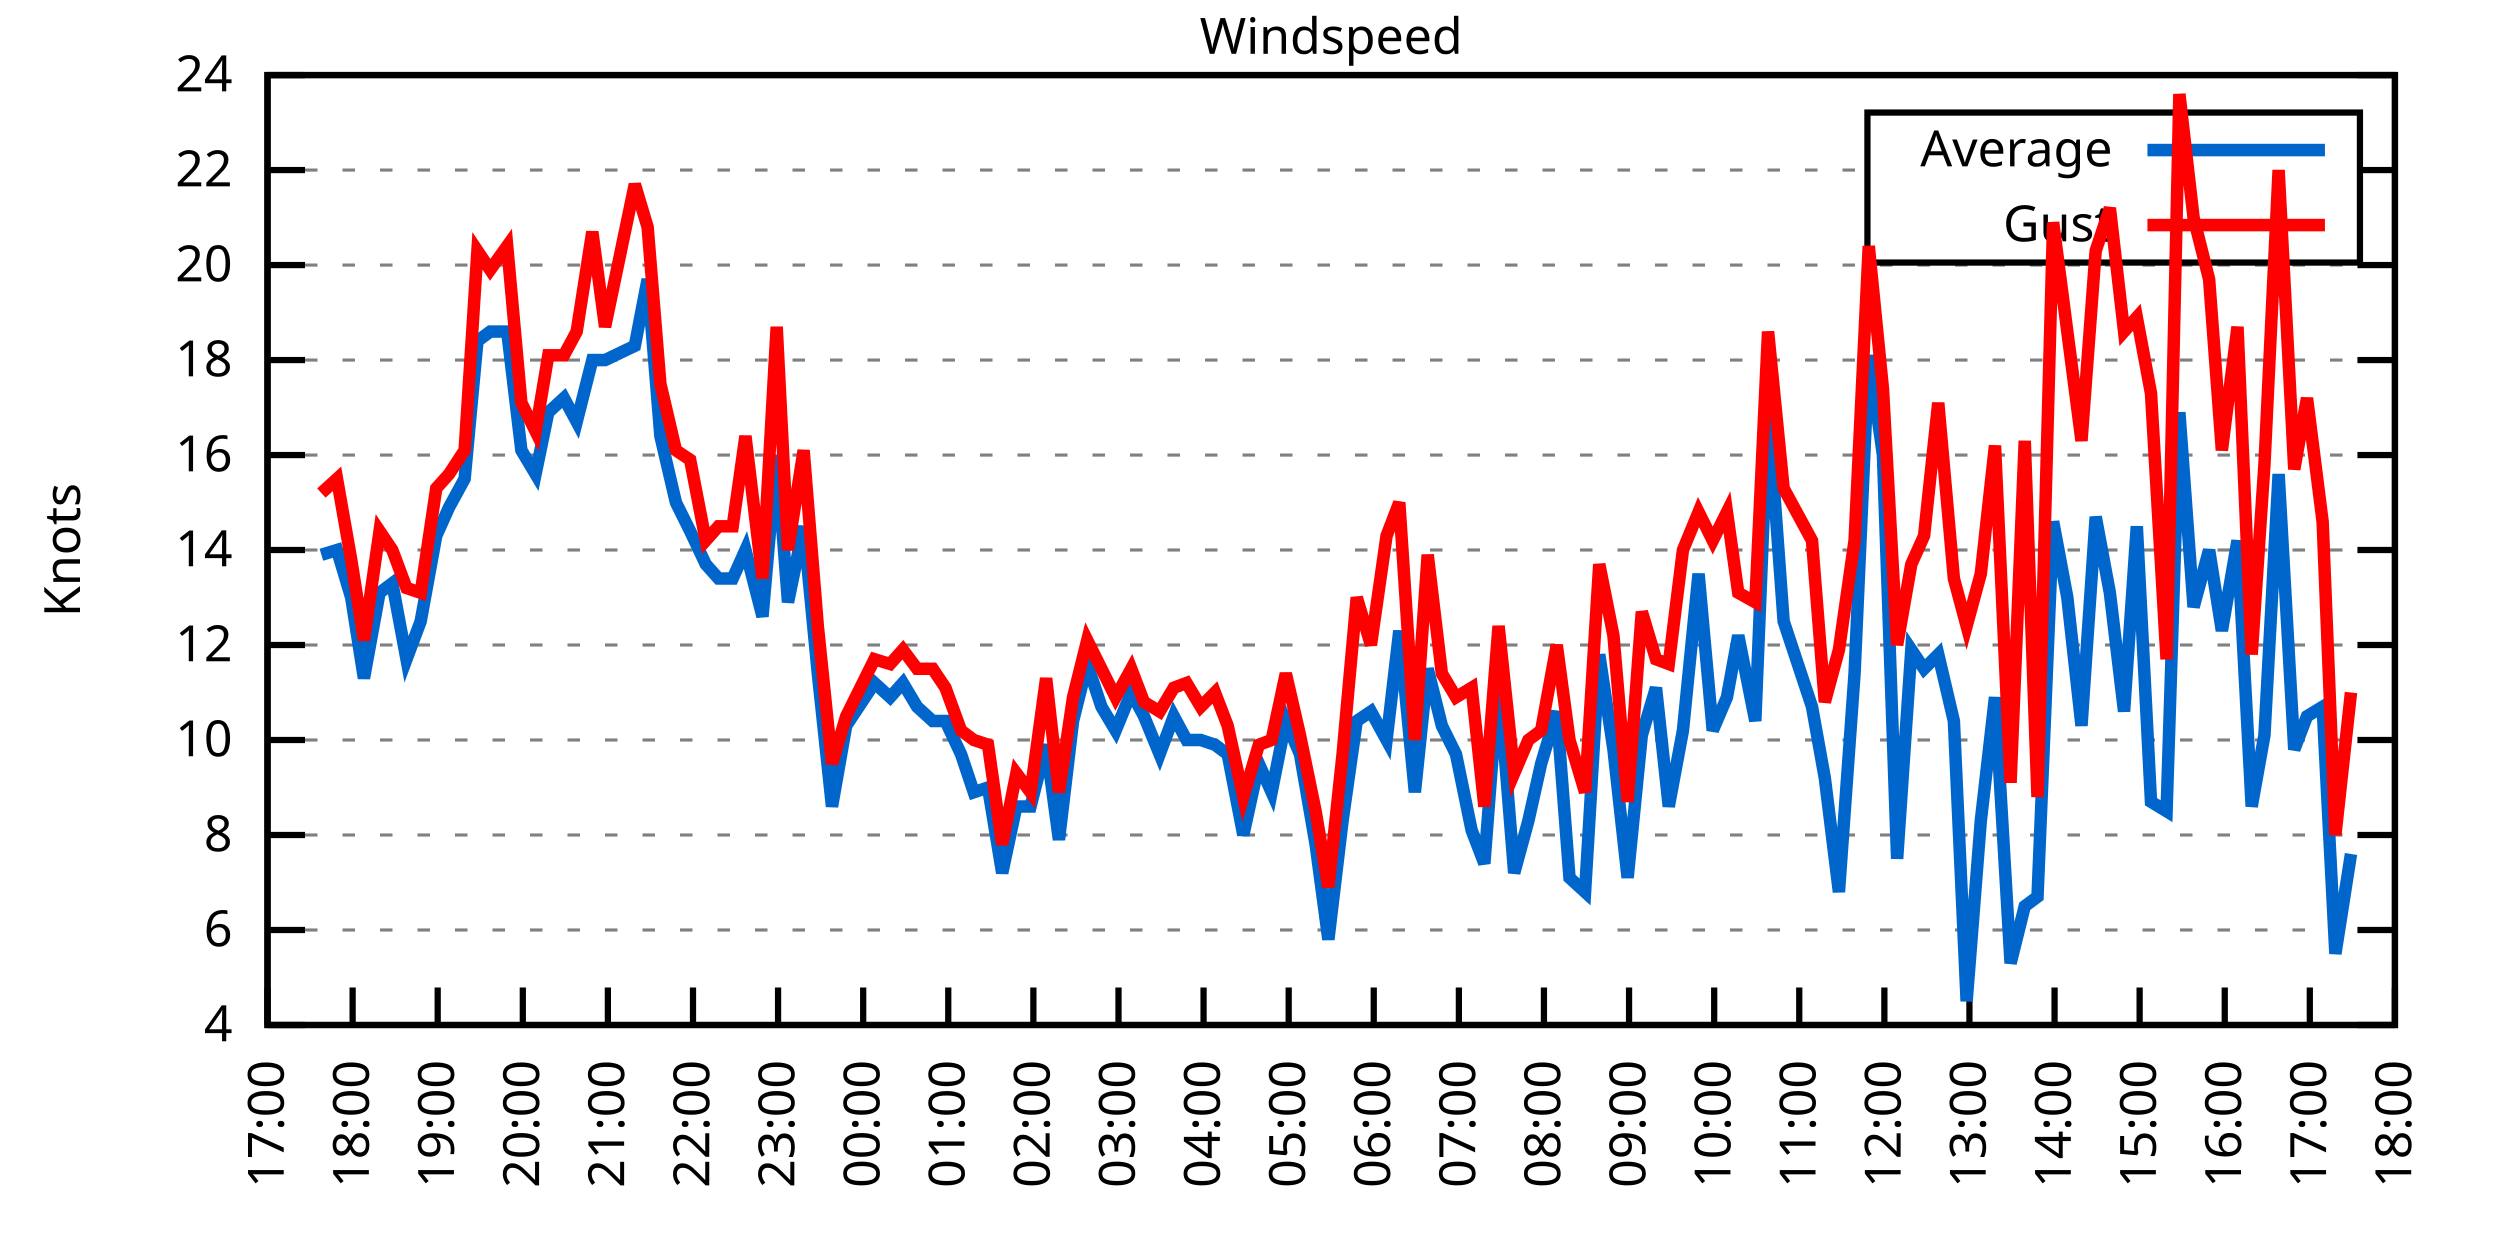
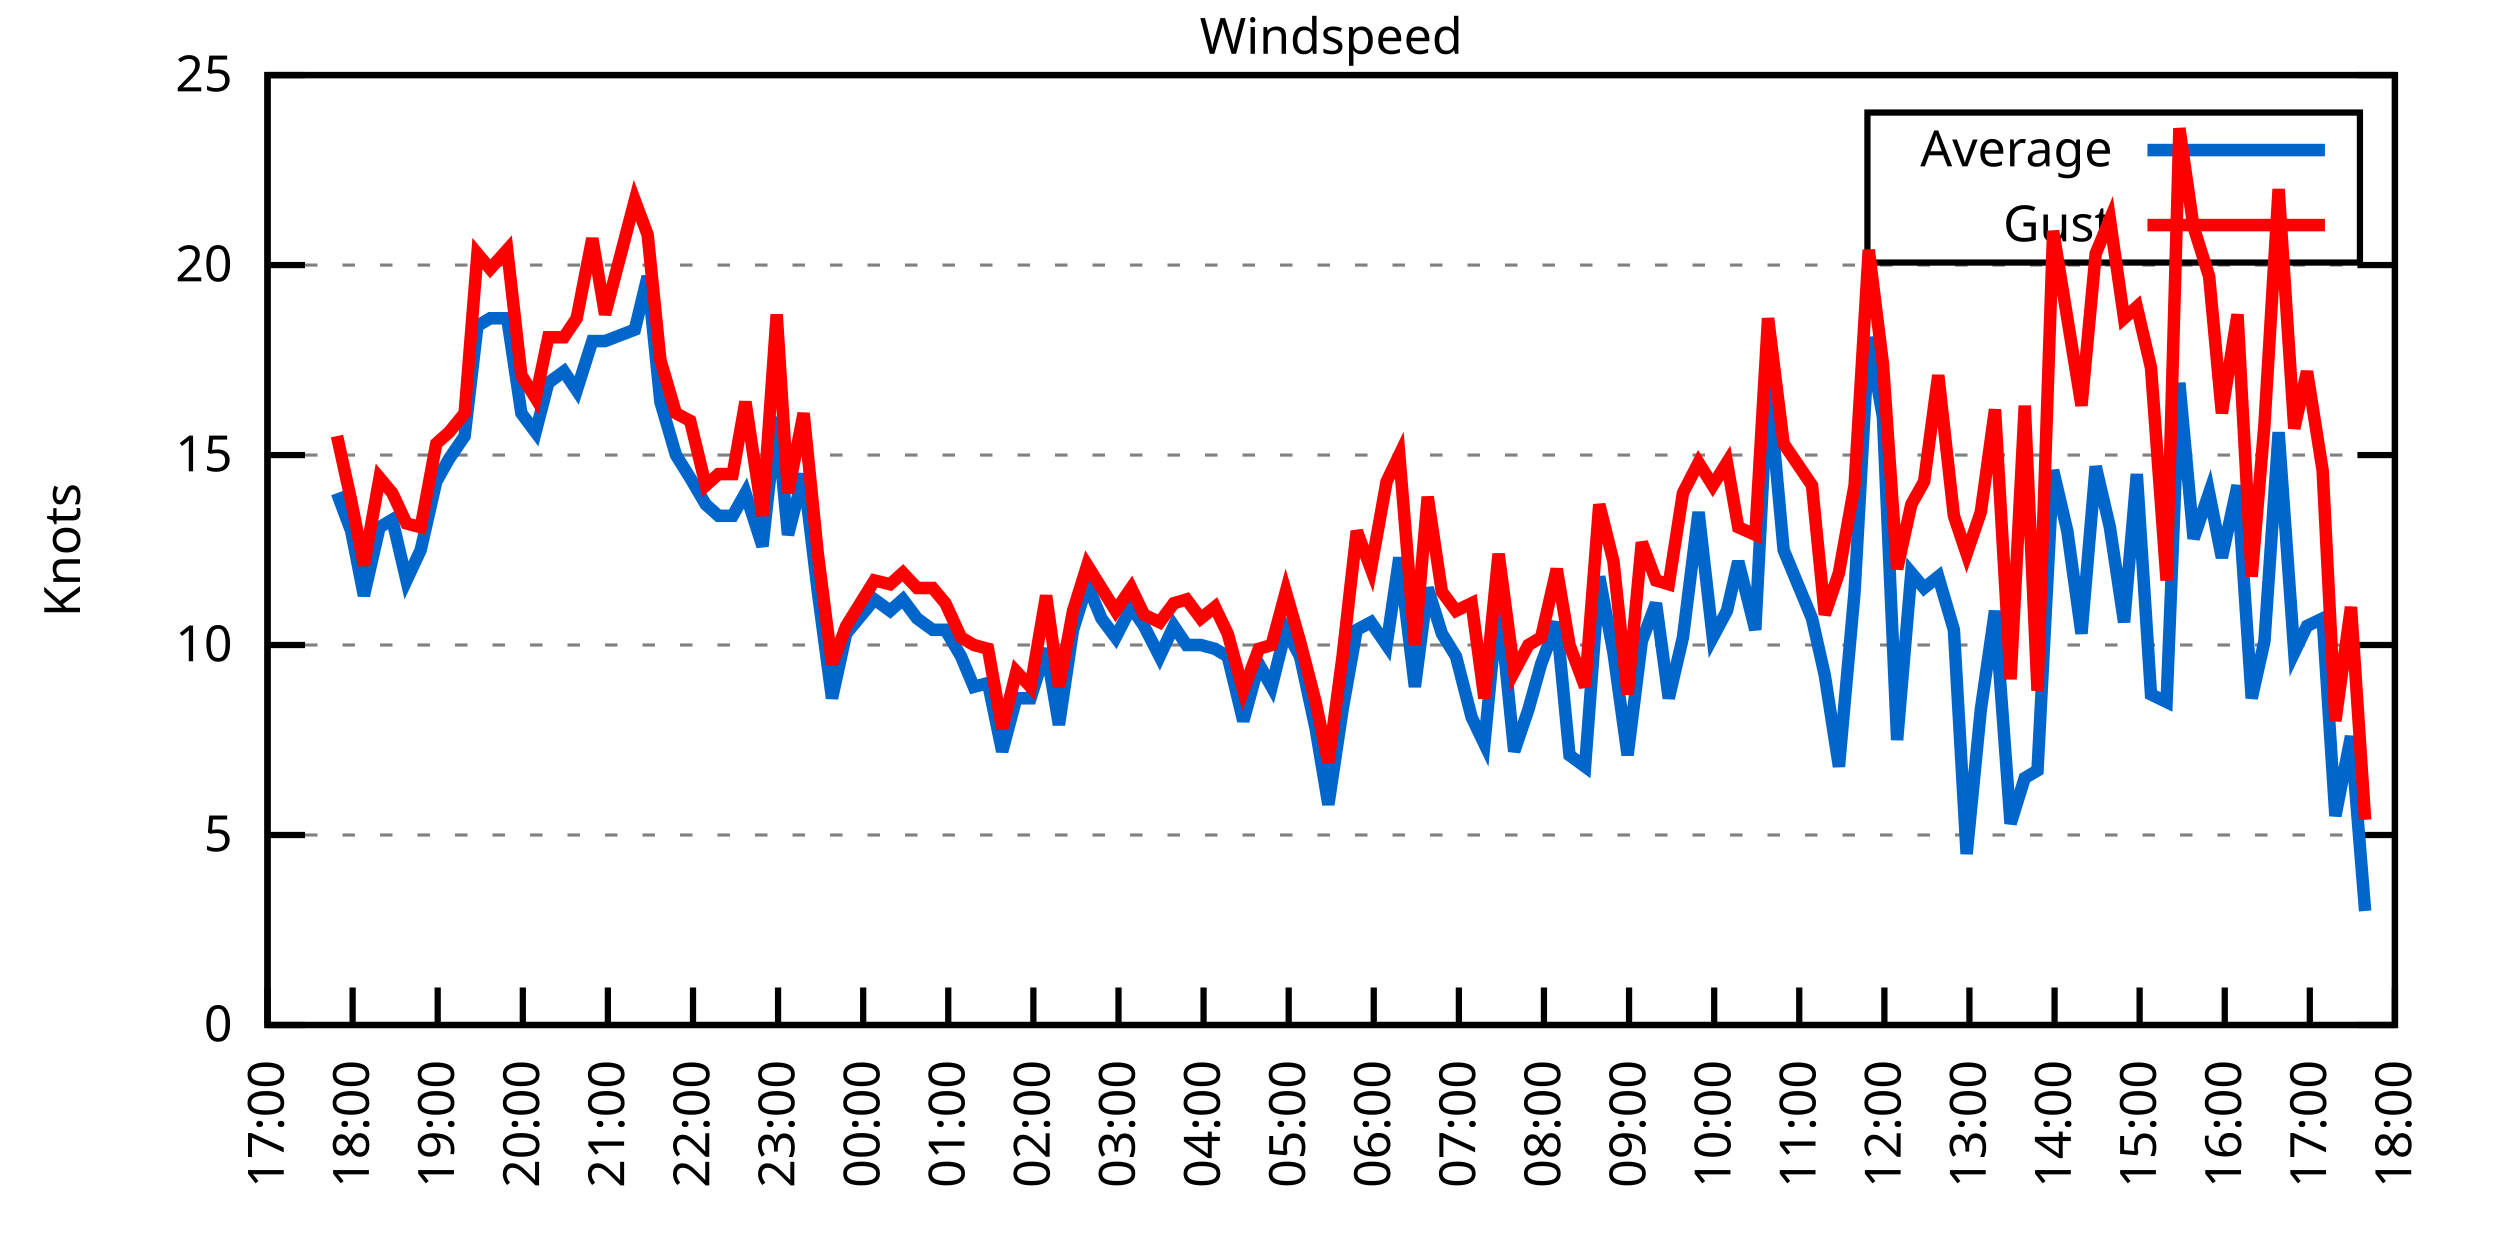
<svg xmlns="http://www.w3.org/2000/svg" xmlns:xlink="http://www.w3.org/1999/xlink" width="400" height="200" viewBox="0 0 400 200">
  <g id="gnuplot_canvas">
    <rect x="0" y="0" width="400" height="200" fill="none" />
    <defs>
      <circle id="gpDot" r="0.5" stroke-width="0.5" stroke="currentColor" />
      <path id="gpPt0" stroke-width="0.333" stroke="currentColor" d="M-1,0 h2 M0,-1 v2" />
      <path id="gpPt1" stroke-width="0.333" stroke="currentColor" d="M-1,-1 L1,1 M1,-1 L-1,1" />
      <path id="gpPt2" stroke-width="0.333" stroke="currentColor" d="M-1,0 L1,0 M0,-1 L0,1 M-1,-1 L1,1 M-1,1 L1,-1" />
      <rect id="gpPt3" stroke-width="0.333" stroke="currentColor" x="-1" y="-1" width="2" height="2" />
      <rect id="gpPt4" stroke-width="0.333" stroke="currentColor" fill="currentColor" x="-1" y="-1" width="2" height="2" />
      <circle id="gpPt5" stroke-width="0.333" stroke="currentColor" cx="0" cy="0" r="1" />
      <use xlink:href="#gpPt5" id="gpPt6" fill="currentColor" stroke="none" />
      <path id="gpPt7" stroke-width="0.333" stroke="currentColor" d="M0,-1.33 L-1.33,0.67 L1.33,0.67 z" />
      <use xlink:href="#gpPt7" id="gpPt8" fill="currentColor" stroke="none" />
      <use xlink:href="#gpPt7" id="gpPt9" stroke="currentColor" transform="rotate(180)" />
      <use xlink:href="#gpPt9" id="gpPt10" fill="currentColor" stroke="none" />
      <use xlink:href="#gpPt3" id="gpPt11" stroke="currentColor" transform="rotate(45)" />
      <use xlink:href="#gpPt11" id="gpPt12" fill="currentColor" stroke="none" />
      <path id="gpPt13" stroke-width="0.333" stroke="currentColor" d="M0,1.330 L1.265,0.411 L0.782,-1.067 L-0.782,-1.076 L-1.265,0.411 z" />
      <use xlink:href="#gpPt13" id="gpPt14" fill="currentColor" stroke="none" />
      <filter id="textbox" filterUnits="objectBoundingBox" x="0" y="0" height="1" width="1">
        <feFlood flood-color="white" flood-opacity="1" result="bgnd" />
        <feComposite in="SourceGraphic" in2="bgnd" operator="atop" />
      </filter>
      <filter id="greybox" filterUnits="objectBoundingBox" x="0" y="0" height="1" width="1">
        <feFlood flood-color="lightgrey" flood-opacity="1" result="grey" />
        <feComposite in="SourceGraphic" in2="grey" operator="atop" />
      </filter>
    </defs>
    <g fill="none" color="white" stroke="currentColor" stroke-width="1.00" stroke-linecap="butt" stroke-linejoin="miter">
</g>
    <g fill="none" color="black" stroke="currentColor" stroke-width="1.00" stroke-linecap="butt" stroke-linejoin="miter">
      <g stroke="none" shape-rendering="crispEdges">
        <polygon fill="rgb(255, 255, 255)" points="42.80,164.00 383.18,164.00 383.18,12.02 42.80,12.02 " />
      </g>
    </g>
    <g fill="none" color="black" stroke="currentColor" stroke-width="1.00" stroke-linecap="butt" stroke-linejoin="miter">
</g>
    <g fill="none" color="black" stroke="black" stroke-width="0.50" stroke-linecap="butt" stroke-linejoin="miter">
</g>
    <g fill="none" color="gray" stroke="currentColor" stroke-width="0.50" stroke-linecap="butt" stroke-linejoin="miter">
      <path stroke="gray" stroke-dasharray="2,4" class="gridline" d="M42.80,164.00 L383.19,164.00  " />
    </g>
    <g fill="none" color="gray" stroke="gray" stroke-width="1.00" stroke-linecap="butt" stroke-linejoin="miter">
</g>
    <g fill="none" color="black" stroke="currentColor" stroke-width="1.00" stroke-linecap="butt" stroke-linejoin="miter">
      <path stroke="black" d="M42.80,164.00 L48.80,164.00 M383.19,164.00 L377.19,164.00  " />
      <g transform="translate(37.20,166.60)" stroke="none" fill="black" font-family="Sans" font-size="8.00" text-anchor="end">
        <text>
-           <tspan font-family="Sans"> 4</tspan>
-         </text>
-       </g>
-     </g>
-     <g fill="none" color="black" stroke="currentColor" stroke-width="1.00" stroke-linecap="butt" stroke-linejoin="miter">
- </g>
-     <g fill="none" color="black" stroke="black" stroke-width="0.50" stroke-linecap="butt" stroke-linejoin="miter">
- </g>
-     <g fill="none" color="gray" stroke="currentColor" stroke-width="0.50" stroke-linecap="butt" stroke-linejoin="miter">
-       <path stroke="gray" stroke-dasharray="2,4" class="gridline" d="M42.80,148.80 L383.19,148.80  " />
-     </g>
-     <g fill="none" color="gray" stroke="gray" stroke-width="1.00" stroke-linecap="butt" stroke-linejoin="miter">
- </g>
-     <g fill="none" color="black" stroke="currentColor" stroke-width="1.00" stroke-linecap="butt" stroke-linejoin="miter">
-       <path stroke="black" d="M42.80,148.80 L48.80,148.80 M383.19,148.80 L377.19,148.80  " />
-       <g transform="translate(37.20,151.40)" stroke="none" fill="black" font-family="Sans" font-size="8.00" text-anchor="end">
-         <text>
-           <tspan font-family="Sans"> 6</tspan>
+           <tspan font-family="Sans"> 0</tspan>
        </text>
      </g>
    </g>
    <g fill="none" color="black" stroke="currentColor" stroke-width="1.00" stroke-linecap="butt" stroke-linejoin="miter">
</g>
    <g fill="none" color="black" stroke="black" stroke-width="0.50" stroke-linecap="butt" stroke-linejoin="miter">
</g>
    <g fill="none" color="gray" stroke="currentColor" stroke-width="0.50" stroke-linecap="butt" stroke-linejoin="miter">
      <path stroke="gray" stroke-dasharray="2,4" class="gridline" d="M42.80,133.60 L383.19,133.60  " />
    </g>
    <g fill="none" color="gray" stroke="gray" stroke-width="1.00" stroke-linecap="butt" stroke-linejoin="miter">
</g>
    <g fill="none" color="black" stroke="currentColor" stroke-width="1.00" stroke-linecap="butt" stroke-linejoin="miter">
      <path stroke="black" d="M42.80,133.60 L48.80,133.60 M383.19,133.60 L377.19,133.60  " />
      <g transform="translate(37.20,136.20)" stroke="none" fill="black" font-family="Sans" font-size="8.00" text-anchor="end">
        <text>
-           <tspan font-family="Sans"> 8</tspan>
-         </text>
-       </g>
-     </g>
-     <g fill="none" color="black" stroke="currentColor" stroke-width="1.00" stroke-linecap="butt" stroke-linejoin="miter">
- </g>
-     <g fill="none" color="black" stroke="black" stroke-width="0.50" stroke-linecap="butt" stroke-linejoin="miter">
- </g>
-     <g fill="none" color="gray" stroke="currentColor" stroke-width="0.50" stroke-linecap="butt" stroke-linejoin="miter">
-       <path stroke="gray" stroke-dasharray="2,4" class="gridline" d="M42.80,118.40 L383.19,118.40  " />
-     </g>
-     <g fill="none" color="gray" stroke="gray" stroke-width="1.00" stroke-linecap="butt" stroke-linejoin="miter">
- </g>
-     <g fill="none" color="black" stroke="currentColor" stroke-width="1.00" stroke-linecap="butt" stroke-linejoin="miter">
-       <path stroke="black" d="M42.80,118.40 L48.80,118.40 M383.19,118.40 L377.19,118.40  " />
-       <g transform="translate(37.20,121.00)" stroke="none" fill="black" font-family="Sans" font-size="8.00" text-anchor="end">
-         <text>
-           <tspan font-family="Sans"> 10</tspan>
+           <tspan font-family="Sans"> 5</tspan>
        </text>
      </g>
    </g>
    <g fill="none" color="black" stroke="currentColor" stroke-width="1.00" stroke-linecap="butt" stroke-linejoin="miter">
</g>
    <g fill="none" color="black" stroke="black" stroke-width="0.50" stroke-linecap="butt" stroke-linejoin="miter">
</g>
    <g fill="none" color="gray" stroke="currentColor" stroke-width="0.50" stroke-linecap="butt" stroke-linejoin="miter">
      <path stroke="gray" stroke-dasharray="2,4" class="gridline" d="M42.80,103.20 L383.19,103.20  " />
    </g>
    <g fill="none" color="gray" stroke="gray" stroke-width="1.00" stroke-linecap="butt" stroke-linejoin="miter">
</g>
    <g fill="none" color="black" stroke="currentColor" stroke-width="1.00" stroke-linecap="butt" stroke-linejoin="miter">
      <path stroke="black" d="M42.80,103.20 L48.80,103.20 M383.19,103.20 L377.19,103.20  " />
      <g transform="translate(37.20,105.80)" stroke="none" fill="black" font-family="Sans" font-size="8.00" text-anchor="end">
        <text>
-           <tspan font-family="Sans"> 12</tspan>
-         </text>
-       </g>
-     </g>
-     <g fill="none" color="black" stroke="currentColor" stroke-width="1.00" stroke-linecap="butt" stroke-linejoin="miter">
- </g>
-     <g fill="none" color="black" stroke="black" stroke-width="0.50" stroke-linecap="butt" stroke-linejoin="miter">
- </g>
-     <g fill="none" color="gray" stroke="currentColor" stroke-width="0.50" stroke-linecap="butt" stroke-linejoin="miter">
-       <path stroke="gray" stroke-dasharray="2,4" class="gridline" d="M42.80,88.00 L383.19,88.00  " />
-     </g>
-     <g fill="none" color="gray" stroke="gray" stroke-width="1.00" stroke-linecap="butt" stroke-linejoin="miter">
- </g>
-     <g fill="none" color="black" stroke="currentColor" stroke-width="1.00" stroke-linecap="butt" stroke-linejoin="miter">
-       <path stroke="black" d="M42.80,88.00 L48.80,88.00 M383.19,88.00 L377.19,88.00  " />
-       <g transform="translate(37.20,90.60)" stroke="none" fill="black" font-family="Sans" font-size="8.00" text-anchor="end">
-         <text>
-           <tspan font-family="Sans"> 14</tspan>
+           <tspan font-family="Sans"> 10</tspan>
        </text>
      </g>
    </g>
    <g fill="none" color="black" stroke="currentColor" stroke-width="1.00" stroke-linecap="butt" stroke-linejoin="miter">
</g>
    <g fill="none" color="black" stroke="black" stroke-width="0.50" stroke-linecap="butt" stroke-linejoin="miter">
</g>
    <g fill="none" color="gray" stroke="currentColor" stroke-width="0.50" stroke-linecap="butt" stroke-linejoin="miter">
      <path stroke="gray" stroke-dasharray="2,4" class="gridline" d="M42.80,72.81 L383.19,72.81  " />
    </g>
    <g fill="none" color="gray" stroke="gray" stroke-width="1.00" stroke-linecap="butt" stroke-linejoin="miter">
</g>
    <g fill="none" color="black" stroke="currentColor" stroke-width="1.00" stroke-linecap="butt" stroke-linejoin="miter">
      <path stroke="black" d="M42.80,72.81 L48.80,72.81 M383.19,72.81 L377.19,72.81  " />
      <g transform="translate(37.20,75.41)" stroke="none" fill="black" font-family="Sans" font-size="8.00" text-anchor="end">
        <text>
-           <tspan font-family="Sans"> 16</tspan>
-         </text>
-       </g>
-     </g>
-     <g fill="none" color="black" stroke="currentColor" stroke-width="1.00" stroke-linecap="butt" stroke-linejoin="miter">
- </g>
-     <g fill="none" color="black" stroke="black" stroke-width="0.50" stroke-linecap="butt" stroke-linejoin="miter">
- </g>
-     <g fill="none" color="gray" stroke="currentColor" stroke-width="0.50" stroke-linecap="butt" stroke-linejoin="miter">
-       <path stroke="gray" stroke-dasharray="2,4" class="gridline" d="M42.80,57.61 L383.19,57.61  " />
-     </g>
-     <g fill="none" color="gray" stroke="gray" stroke-width="1.00" stroke-linecap="butt" stroke-linejoin="miter">
- </g>
-     <g fill="none" color="black" stroke="currentColor" stroke-width="1.00" stroke-linecap="butt" stroke-linejoin="miter">
-       <path stroke="black" d="M42.80,57.61 L48.80,57.61 M383.19,57.61 L377.19,57.61  " />
-       <g transform="translate(37.20,60.21)" stroke="none" fill="black" font-family="Sans" font-size="8.00" text-anchor="end">
-         <text>
-           <tspan font-family="Sans"> 18</tspan>
+           <tspan font-family="Sans"> 15</tspan>
        </text>
      </g>
    </g>
    <g fill="none" color="black" stroke="currentColor" stroke-width="1.00" stroke-linecap="butt" stroke-linejoin="miter">
</g>
    <g fill="none" color="black" stroke="black" stroke-width="0.50" stroke-linecap="butt" stroke-linejoin="miter">
</g>
    <g fill="none" color="gray" stroke="currentColor" stroke-width="0.50" stroke-linecap="butt" stroke-linejoin="miter">
      <path stroke="gray" stroke-dasharray="2,4" class="gridline" d="M42.80,42.41 L383.19,42.41  " />
    </g>
    <g fill="none" color="gray" stroke="gray" stroke-width="1.00" stroke-linecap="butt" stroke-linejoin="miter">
</g>
    <g fill="none" color="black" stroke="currentColor" stroke-width="1.00" stroke-linecap="butt" stroke-linejoin="miter">
      <path stroke="black" d="M42.80,42.41 L48.80,42.41 M383.19,42.41 L377.19,42.41  " />
      <g transform="translate(37.20,45.01)" stroke="none" fill="black" font-family="Sans" font-size="8.00" text-anchor="end">
        <text>
          <tspan font-family="Sans"> 20</tspan>
        </text>
      </g>
    </g>
    <g fill="none" color="black" stroke="currentColor" stroke-width="1.00" stroke-linecap="butt" stroke-linejoin="miter">
</g>
    <g fill="none" color="black" stroke="black" stroke-width="0.50" stroke-linecap="butt" stroke-linejoin="miter">
</g>
    <g fill="none" color="gray" stroke="currentColor" stroke-width="0.50" stroke-linecap="butt" stroke-linejoin="miter">
-       <path stroke="gray" stroke-dasharray="2,4" class="gridline" d="M42.80,27.21 L298.79,27.21 M377.59,27.21 L383.19,27.21  " />
-     </g>
-     <g fill="none" color="gray" stroke="gray" stroke-width="1.00" stroke-linecap="butt" stroke-linejoin="miter">
- </g>
-     <g fill="none" color="black" stroke="currentColor" stroke-width="1.00" stroke-linecap="butt" stroke-linejoin="miter">
-       <path stroke="black" d="M42.80,27.21 L48.80,27.21 M383.19,27.21 L377.19,27.21  " />
-       <g transform="translate(37.20,29.81)" stroke="none" fill="black" font-family="Sans" font-size="8.00" text-anchor="end">
-         <text>
-           <tspan font-family="Sans"> 22</tspan>
-         </text>
-       </g>
-     </g>
-     <g fill="none" color="black" stroke="currentColor" stroke-width="1.00" stroke-linecap="butt" stroke-linejoin="miter">
- </g>
-     <g fill="none" color="black" stroke="black" stroke-width="0.50" stroke-linecap="butt" stroke-linejoin="miter">
- </g>
-     <g fill="none" color="gray" stroke="currentColor" stroke-width="0.50" stroke-linecap="butt" stroke-linejoin="miter">
      <path stroke="gray" stroke-dasharray="2,4" class="gridline" d="M42.80,12.01 L383.19,12.01  " />
    </g>
    <g fill="none" color="gray" stroke="gray" stroke-width="1.00" stroke-linecap="butt" stroke-linejoin="miter">
</g>
    <g fill="none" color="black" stroke="currentColor" stroke-width="1.00" stroke-linecap="butt" stroke-linejoin="miter">
      <path stroke="black" d="M42.80,12.01 L48.80,12.01 M383.19,12.01 L377.19,12.01  " />
      <g transform="translate(37.20,14.61)" stroke="none" fill="black" font-family="Sans" font-size="8.00" text-anchor="end">
        <text>
-           <tspan font-family="Sans"> 24</tspan>
+           <tspan font-family="Sans"> 25</tspan>
        </text>
      </g>
    </g>
    <g fill="none" color="black" stroke="currentColor" stroke-width="1.00" stroke-linecap="butt" stroke-linejoin="miter">
      <path stroke="black" d="M42.80,164.00 L42.80,158.00  " />
      <g transform="translate(45.40,169.60) rotate(270.00)" stroke="none" fill="black" font-family="Sans" font-size="8.00" text-anchor="end">
        <text>
          <tspan font-family="Sans">17:00</tspan>
        </text>
      </g>
    </g>
    <g fill="none" color="black" stroke="currentColor" stroke-width="1.00" stroke-linecap="butt" stroke-linejoin="miter">
      <path stroke="black" d="M56.42,164.00 L56.42,158.00  " />
      <g transform="translate(59.02,169.60) rotate(270.00)" stroke="none" fill="black" font-family="Sans" font-size="8.00" text-anchor="end">
        <text>
          <tspan font-family="Sans">18:00</tspan>
        </text>
      </g>
    </g>
    <g fill="none" color="black" stroke="currentColor" stroke-width="1.00" stroke-linecap="butt" stroke-linejoin="miter">
      <path stroke="black" d="M70.03,164.00 L70.03,158.00  " />
      <g transform="translate(72.63,169.60) rotate(270.00)" stroke="none" fill="black" font-family="Sans" font-size="8.00" text-anchor="end">
        <text>
          <tspan font-family="Sans">19:00</tspan>
        </text>
      </g>
    </g>
    <g fill="none" color="black" stroke="currentColor" stroke-width="1.00" stroke-linecap="butt" stroke-linejoin="miter">
      <path stroke="black" d="M83.65,164.00 L83.65,158.00  " />
      <g transform="translate(86.25,169.60) rotate(270.00)" stroke="none" fill="black" font-family="Sans" font-size="8.00" text-anchor="end">
        <text>
          <tspan font-family="Sans">20:00</tspan>
        </text>
      </g>
    </g>
    <g fill="none" color="black" stroke="currentColor" stroke-width="1.00" stroke-linecap="butt" stroke-linejoin="miter">
      <path stroke="black" d="M97.26,164.00 L97.26,158.00  " />
      <g transform="translate(99.86,169.60) rotate(270.00)" stroke="none" fill="black" font-family="Sans" font-size="8.00" text-anchor="end">
        <text>
          <tspan font-family="Sans">21:00</tspan>
        </text>
      </g>
    </g>
    <g fill="none" color="black" stroke="currentColor" stroke-width="1.00" stroke-linecap="butt" stroke-linejoin="miter">
      <path stroke="black" d="M110.88,164.00 L110.88,158.00  " />
      <g transform="translate(113.48,169.60) rotate(270.00)" stroke="none" fill="black" font-family="Sans" font-size="8.00" text-anchor="end">
        <text>
          <tspan font-family="Sans">22:00</tspan>
        </text>
      </g>
    </g>
    <g fill="none" color="black" stroke="currentColor" stroke-width="1.00" stroke-linecap="butt" stroke-linejoin="miter">
      <path stroke="black" d="M124.49,164.00 L124.49,158.00  " />
      <g transform="translate(127.09,169.60) rotate(270.00)" stroke="none" fill="black" font-family="Sans" font-size="8.00" text-anchor="end">
        <text>
          <tspan font-family="Sans">23:00</tspan>
        </text>
      </g>
    </g>
    <g fill="none" color="black" stroke="currentColor" stroke-width="1.00" stroke-linecap="butt" stroke-linejoin="miter">
      <path stroke="black" d="M138.11,164.00 L138.11,158.00  " />
      <g transform="translate(140.71,169.60) rotate(270.00)" stroke="none" fill="black" font-family="Sans" font-size="8.00" text-anchor="end">
        <text>
          <tspan font-family="Sans">00:00</tspan>
        </text>
      </g>
    </g>
    <g fill="none" color="black" stroke="currentColor" stroke-width="1.00" stroke-linecap="butt" stroke-linejoin="miter">
      <path stroke="black" d="M151.72,164.00 L151.72,158.00  " />
      <g transform="translate(154.32,169.60) rotate(270.00)" stroke="none" fill="black" font-family="Sans" font-size="8.00" text-anchor="end">
        <text>
          <tspan font-family="Sans">01:00</tspan>
        </text>
      </g>
    </g>
    <g fill="none" color="black" stroke="currentColor" stroke-width="1.00" stroke-linecap="butt" stroke-linejoin="miter">
      <path stroke="black" d="M165.34,164.00 L165.34,158.00  " />
      <g transform="translate(167.94,169.60) rotate(270.00)" stroke="none" fill="black" font-family="Sans" font-size="8.00" text-anchor="end">
        <text>
          <tspan font-family="Sans">02:00</tspan>
        </text>
      </g>
    </g>
    <g fill="none" color="black" stroke="currentColor" stroke-width="1.00" stroke-linecap="butt" stroke-linejoin="miter">
      <path stroke="black" d="M178.96,164.00 L178.96,158.00  " />
      <g transform="translate(181.56,169.60) rotate(270.00)" stroke="none" fill="black" font-family="Sans" font-size="8.00" text-anchor="end">
        <text>
          <tspan font-family="Sans">03:00</tspan>
        </text>
      </g>
    </g>
    <g fill="none" color="black" stroke="currentColor" stroke-width="1.00" stroke-linecap="butt" stroke-linejoin="miter">
      <path stroke="black" d="M192.57,164.00 L192.57,158.00  " />
      <g transform="translate(195.17,169.60) rotate(270.00)" stroke="none" fill="black" font-family="Sans" font-size="8.00" text-anchor="end">
        <text>
          <tspan font-family="Sans">04:00</tspan>
        </text>
      </g>
    </g>
    <g fill="none" color="black" stroke="currentColor" stroke-width="1.00" stroke-linecap="butt" stroke-linejoin="miter">
      <path stroke="black" d="M206.19,164.00 L206.19,158.00  " />
      <g transform="translate(208.79,169.60) rotate(270.00)" stroke="none" fill="black" font-family="Sans" font-size="8.00" text-anchor="end">
        <text>
          <tspan font-family="Sans">05:00</tspan>
        </text>
      </g>
    </g>
    <g fill="none" color="black" stroke="currentColor" stroke-width="1.00" stroke-linecap="butt" stroke-linejoin="miter">
      <path stroke="black" d="M219.80,164.00 L219.80,158.00  " />
      <g transform="translate(222.40,169.60) rotate(270.00)" stroke="none" fill="black" font-family="Sans" font-size="8.00" text-anchor="end">
        <text>
          <tspan font-family="Sans">06:00</tspan>
        </text>
      </g>
    </g>
    <g fill="none" color="black" stroke="currentColor" stroke-width="1.00" stroke-linecap="butt" stroke-linejoin="miter">
      <path stroke="black" d="M233.42,164.00 L233.42,158.00  " />
      <g transform="translate(236.02,169.60) rotate(270.00)" stroke="none" fill="black" font-family="Sans" font-size="8.00" text-anchor="end">
        <text>
          <tspan font-family="Sans">07:00</tspan>
        </text>
      </g>
    </g>
    <g fill="none" color="black" stroke="currentColor" stroke-width="1.00" stroke-linecap="butt" stroke-linejoin="miter">
      <path stroke="black" d="M247.03,164.00 L247.03,158.00  " />
      <g transform="translate(249.63,169.60) rotate(270.00)" stroke="none" fill="black" font-family="Sans" font-size="8.00" text-anchor="end">
        <text>
          <tspan font-family="Sans">08:00</tspan>
        </text>
      </g>
    </g>
    <g fill="none" color="black" stroke="currentColor" stroke-width="1.00" stroke-linecap="butt" stroke-linejoin="miter">
      <path stroke="black" d="M260.65,164.00 L260.65,158.00  " />
      <g transform="translate(263.25,169.60) rotate(270.00)" stroke="none" fill="black" font-family="Sans" font-size="8.00" text-anchor="end">
        <text>
          <tspan font-family="Sans">09:00</tspan>
        </text>
      </g>
    </g>
    <g fill="none" color="black" stroke="currentColor" stroke-width="1.00" stroke-linecap="butt" stroke-linejoin="miter">
      <path stroke="black" d="M274.27,164.00 L274.27,158.00  " />
      <g transform="translate(276.87,169.60) rotate(270.00)" stroke="none" fill="black" font-family="Sans" font-size="8.00" text-anchor="end">
        <text>
          <tspan font-family="Sans">10:00</tspan>
        </text>
      </g>
    </g>
    <g fill="none" color="black" stroke="currentColor" stroke-width="1.00" stroke-linecap="butt" stroke-linejoin="miter">
      <path stroke="black" d="M287.88,164.00 L287.88,158.00  " />
      <g transform="translate(290.48,169.60) rotate(270.00)" stroke="none" fill="black" font-family="Sans" font-size="8.00" text-anchor="end">
        <text>
          <tspan font-family="Sans">11:00</tspan>
        </text>
      </g>
    </g>
    <g fill="none" color="black" stroke="currentColor" stroke-width="1.00" stroke-linecap="butt" stroke-linejoin="miter">
      <path stroke="black" d="M301.50,164.00 L301.50,158.00  " />
      <g transform="translate(304.10,169.60) rotate(270.00)" stroke="none" fill="black" font-family="Sans" font-size="8.00" text-anchor="end">
        <text>
          <tspan font-family="Sans">12:00</tspan>
        </text>
      </g>
    </g>
    <g fill="none" color="black" stroke="currentColor" stroke-width="1.00" stroke-linecap="butt" stroke-linejoin="miter">
      <path stroke="black" d="M315.11,164.00 L315.11,158.00  " />
      <g transform="translate(317.71,169.60) rotate(270.00)" stroke="none" fill="black" font-family="Sans" font-size="8.00" text-anchor="end">
        <text>
          <tspan font-family="Sans">13:00</tspan>
        </text>
      </g>
    </g>
    <g fill="none" color="black" stroke="currentColor" stroke-width="1.00" stroke-linecap="butt" stroke-linejoin="miter">
      <path stroke="black" d="M328.73,164.00 L328.73,158.00  " />
      <g transform="translate(331.33,169.60) rotate(270.00)" stroke="none" fill="black" font-family="Sans" font-size="8.00" text-anchor="end">
        <text>
          <tspan font-family="Sans">14:00</tspan>
        </text>
      </g>
    </g>
    <g fill="none" color="black" stroke="currentColor" stroke-width="1.00" stroke-linecap="butt" stroke-linejoin="miter">
      <path stroke="black" d="M342.34,164.00 L342.34,158.00  " />
      <g transform="translate(344.94,169.60) rotate(270.00)" stroke="none" fill="black" font-family="Sans" font-size="8.00" text-anchor="end">
        <text>
          <tspan font-family="Sans">15:00</tspan>
        </text>
      </g>
    </g>
    <g fill="none" color="black" stroke="currentColor" stroke-width="1.00" stroke-linecap="butt" stroke-linejoin="miter">
      <path stroke="black" d="M355.96,164.00 L355.96,158.00  " />
      <g transform="translate(358.56,169.60) rotate(270.00)" stroke="none" fill="black" font-family="Sans" font-size="8.00" text-anchor="end">
        <text>
          <tspan font-family="Sans">16:00</tspan>
        </text>
      </g>
    </g>
    <g fill="none" color="black" stroke="currentColor" stroke-width="1.00" stroke-linecap="butt" stroke-linejoin="miter">
      <path stroke="black" d="M369.57,164.00 L369.57,158.00  " />
      <g transform="translate(372.17,169.60) rotate(270.00)" stroke="none" fill="black" font-family="Sans" font-size="8.00" text-anchor="end">
        <text>
          <tspan font-family="Sans">17:00</tspan>
        </text>
      </g>
    </g>
    <g fill="none" color="black" stroke="currentColor" stroke-width="1.00" stroke-linecap="butt" stroke-linejoin="miter">
      <path stroke="black" d="M383.19,164.00 L383.19,158.00  " />
      <g transform="translate(385.79,169.60) rotate(270.00)" stroke="none" fill="black" font-family="Sans" font-size="8.00" text-anchor="end">
        <text>
          <tspan font-family="Sans">18:00</tspan>
        </text>
      </g>
    </g>
    <g fill="none" color="black" stroke="currentColor" stroke-width="1.00" stroke-linecap="butt" stroke-linejoin="miter">
</g>
    <g fill="none" color="black" stroke="currentColor" stroke-width="1.00" stroke-linecap="butt" stroke-linejoin="miter">
      <path stroke="black" d="M42.80,12.01 L42.80,164.00 L383.19,164.00 L383.19,12.01 L42.80,12.01 Z  " />
    </g>
    <g fill="none" color="black" stroke="currentColor" stroke-width="1.00" stroke-linecap="butt" stroke-linejoin="miter">
</g>
    <g fill="none" color="black" stroke="currentColor" stroke-width="1.00" stroke-linecap="butt" stroke-linejoin="miter">
      <path stroke="black" d="M298.79,42.01 L298.79,18.01 L377.59,18.01 L377.59,42.01 L298.79,42.01 Z  " />
    </g>
    <g id="Windspeed_plot_1">
      <g fill="none" color="white" stroke="black" stroke-width="2.00" stroke-linecap="butt" stroke-linejoin="miter">
</g>
      <g fill="none" color="black" stroke="currentColor" stroke-width="2.00" stroke-linecap="butt" stroke-linejoin="miter">
        <g transform="translate(337.99,26.61)" stroke="none" fill="black" font-family="Sans" font-size="8.00" text-anchor="end">
          <text>
            <tspan font-family="Sans">Average</tspan>
          </text>
        </g>
      </g>
      <g fill="none" color="black" stroke="currentColor" stroke-width="2.00" stroke-linecap="butt" stroke-linejoin="miter">
-         <path stroke="rgb(  0, 102, 204)" d="M343.59,24.01 L371.99,24.01 M51.42,88.76 L53.92,88.00 L56.19,95.60 L58.23,108.52 L60.73,94.84 L62.77,93.32   L65.04,105.48 L67.31,99.40 L69.80,85.73 L71.85,81.17 L74.34,76.61 L76.39,54.57 L78.43,53.05 L81.15,53.05   L83.42,72.05 L85.69,75.85 L87.73,65.97 L90.23,63.69 L92.27,67.49 L94.77,57.61 L96.81,57.61 L101.57,55.33   L103.62,44.69 L105.66,69.77 L108.15,80.41 L110.42,84.97 L112.92,90.28 L114.96,92.56 L117.23,92.56 L119.27,88.00   L122.00,98.64 L124.27,72.81 L126.08,96.36 L128.58,84.21 L130.85,107.76 L133.12,129.04 L135.39,116.12 L139.92,109.28   L142.42,111.56 L144.46,109.28 L146.73,113.08 L149.23,115.36 L151.27,115.36 L153.77,120.68 L155.81,126.76 L158.08,126.00   L160.35,139.68 L162.62,129.04 L164.89,129.04 L167.38,119.16 L169.43,134.36 L171.69,115.36 L173.96,106.24 L176.23,113.08   L178.50,116.88 L181.00,110.80 L183.04,114.60 L185.54,120.68 L187.81,114.60 L189.85,118.40 L192.12,118.40 L194.39,119.16   L196.43,120.68 L198.93,133.60 L201.42,122.20 L203.46,126.76 L205.73,115.36 L208.00,120.68 L210.50,135.12 L212.54,150.32   L214.81,131.32 L217.08,115.36 L219.35,113.84 L221.85,118.40 L223.89,100.92 L226.38,126.76 L228.43,107.00 L230.70,116.12   L232.96,120.68 L235.46,132.84 L237.50,138.16 L239.77,108.52 L242.27,139.68 L244.54,131.32 L246.58,122.20 L249.08,113.84   L251.12,140.44 L253.61,142.72 L255.88,104.72 L258.15,119.92 L260.42,140.44 L262.69,117.64 L264.96,110.04 L267.00,129.04   L269.27,116.88 L271.77,91.80 L274.04,116.88 L276.31,111.56 L278.12,101.68 L280.85,115.36 L282.89,65.21 L285.38,99.40   L289.92,113.08 L291.97,124.48 L294.23,142.72 L296.73,107.76 L299.00,56.85 L301.27,72.81 L303.54,137.40 L305.81,103.96   L307.85,107.00 L310.12,104.72 L312.62,115.36 L314.66,160.20 L316.93,131.32 L319.20,111.56 L321.69,154.12 L323.96,145.00   L326.00,143.48 L328.50,83.45 L330.77,95.60 L333.04,116.12 L335.31,82.69 L337.58,94.84 L339.85,113.84 L341.89,84.21   L344.16,128.28 L346.65,129.80 L348.70,65.97 L350.97,97.12 L353.46,88.00 L355.50,100.92 L358.00,86.49 L360.27,129.04   L362.31,117.64 L364.58,75.85 L367.08,119.92 L369.12,114.60 L371.62,113.08 L373.66,152.60 L376.16,136.64  " />
+         <path stroke="rgb(  0, 102, 204)" d="M343.59,24.01 L371.99,24.01 M53.92,78.89 L56.19,84.97 L58.23,95.30 L60.73,84.36 L62.77,83.14 L65.04,92.87   L67.31,88.00 L69.80,77.06 L71.85,73.41 L74.34,69.77 L76.39,52.14 L78.43,50.92 L81.15,50.92 L83.42,66.12   L85.69,69.16 L87.73,61.25 L90.23,59.43 L92.27,62.47 L94.77,54.57 L96.81,54.57 L101.57,52.74 L103.62,44.23   L105.66,64.29 L108.15,72.81 L110.42,76.45 L112.92,80.71 L114.96,82.53 L117.23,82.53 L119.27,78.89 L122.00,87.40   L124.27,66.73 L126.08,85.57 L128.58,75.85 L130.85,94.69 L133.12,111.72 L135.39,101.38 L139.92,95.91 L142.42,97.73   L144.46,95.91 L146.73,98.95 L149.23,100.77 L151.27,100.77 L153.77,105.03 L155.81,109.89 L158.08,109.28 L160.35,120.23   L162.62,111.72 L164.89,111.72 L167.38,103.81 L169.43,115.97 L171.69,100.77 L173.96,93.48 L176.23,98.95 L178.50,101.99   L181.00,97.12 L183.04,100.16 L185.54,105.03 L187.81,100.16 L189.85,103.20 L192.12,103.20 L194.39,103.81 L196.43,105.03   L198.93,115.36 L201.42,106.24 L203.46,109.89 L205.73,100.77 L208.00,105.03 L210.50,116.58 L212.54,128.74 L214.81,113.54   L217.08,100.77 L219.35,99.56 L221.85,103.20 L223.89,89.22 L226.38,109.89 L228.43,94.08 L230.70,101.38 L232.96,105.03   L235.46,114.76 L237.50,119.01 L239.77,95.30 L242.27,120.23 L244.54,113.54 L246.58,106.24 L249.08,99.56 L251.12,120.83   L253.61,122.66 L255.88,92.26 L258.15,104.42 L260.42,120.83 L262.69,102.60 L264.96,96.52 L267.00,111.72 L269.27,101.99   L271.77,81.93 L274.04,101.99 L276.31,97.73 L278.12,89.83 L280.85,100.77 L282.89,60.65 L285.38,88.00 L289.92,98.95   L291.97,108.07 L294.23,122.66 L296.73,94.69 L299.00,53.96 L301.27,66.73 L303.54,118.40 L305.81,91.65 L307.85,94.08   L310.12,92.26 L312.62,100.77 L314.66,136.64 L316.93,113.54 L319.20,97.73 L321.69,131.78 L323.96,124.48 L326.00,123.27   L328.50,75.24 L330.77,84.97 L333.04,101.38 L335.31,74.63 L337.58,84.36 L339.85,99.56 L341.89,75.85 L344.16,111.11   L346.65,112.32 L348.70,61.25 L350.97,86.18 L353.46,78.89 L355.50,89.22 L358.00,77.67 L360.27,111.72 L362.31,102.60   L364.58,69.16 L367.08,104.42 L369.12,100.16 L371.62,98.95 L373.66,130.56 L376.16,117.80 L378.42,145.76  " />
      </g>
    </g>
    <g id="Windspeed_plot_2">
      <g fill="none" color="black" stroke="currentColor" stroke-width="2.00" stroke-linecap="butt" stroke-linejoin="miter">
        <g transform="translate(337.99,38.61)" stroke="none" fill="black" font-family="Sans" font-size="8.00" text-anchor="end">
          <text>
            <tspan font-family="Sans">Gust</tspan>
          </text>
        </g>
      </g>
      <g fill="none" color="black" stroke="currentColor" stroke-width="2.00" stroke-linecap="butt" stroke-linejoin="miter">
-         <path stroke="rgb(255,   0,   0)" d="M343.59,36.01 L371.99,36.01 M51.42,78.89 L53.92,76.61 L56.19,89.52 L58.23,102.44 L60.73,84.97 L62.77,88.00   L65.04,94.08 L67.31,94.84 L69.80,78.13 L71.85,75.85 L74.34,72.05 L76.39,40.13 L78.43,43.17 L81.15,39.37   L83.42,64.45 L85.69,69.01 L87.73,56.85 L90.23,56.85 L92.27,53.05 L94.77,37.09 L96.81,52.29 L101.57,29.49   L103.62,36.33 L105.66,61.41 L108.15,72.05 L110.42,73.57 L112.92,86.49 L114.96,84.21 L117.23,84.21 L119.27,69.77   L122.00,92.56 L124.27,52.29 L126.08,88.00 L128.58,72.05 L130.85,100.16 L133.12,122.20 L135.39,114.60 L139.92,105.48   L142.42,106.24 L144.46,103.96 L146.73,107.00 L149.23,107.00 L151.27,110.04 L153.77,116.88 L155.81,118.40 L158.08,119.16   L160.35,135.12 L162.62,123.72 L164.89,126.76 L167.38,108.52 L169.43,126.76 L171.69,111.56 L173.96,102.44 L176.23,107.00   L178.50,111.56 L181.00,107.00 L183.04,112.32 L185.54,113.84 L187.81,110.04 L189.85,109.28 L192.12,113.08 L194.39,110.80   L196.43,116.12 L198.93,127.52 L201.42,119.16 L203.46,118.40 L205.73,107.76 L208.00,117.64 L210.50,129.80 L212.54,141.96   L214.81,120.68 L217.08,95.60 L219.35,103.20 L221.85,85.73 L223.89,80.41 L226.38,118.40 L228.43,88.76 L230.70,107.76   L232.96,111.56 L235.46,110.04 L237.50,129.04 L239.77,100.16 L242.27,123.72 L244.54,118.40 L246.58,116.88 L249.08,103.20   L251.12,118.40 L253.61,126.76 L255.88,90.28 L258.15,101.68 L260.42,128.28 L262.69,97.88 L264.96,105.48 L267.00,106.24   L269.27,88.00 L271.77,81.93 L274.04,86.49 L276.31,81.93 L278.12,94.84 L280.85,96.36 L282.89,53.05 L285.38,78.13   L289.92,86.49 L291.97,112.32 L294.23,103.96 L296.73,86.49 L299.00,39.37 L301.27,62.17 L303.54,103.20 L305.81,90.28   L307.85,85.73 L310.12,64.45 L312.62,92.56 L314.66,100.16 L316.93,91.80 L319.20,71.29 L321.69,125.24 L323.96,70.53   L326.00,127.52 L328.50,35.57 L330.77,53.05 L333.04,70.53 L335.31,40.13 L337.58,33.29 L339.85,53.05 L341.89,50.77   L344.16,62.93 L346.65,105.48 L348.70,15.05 L350.97,34.81 L353.46,44.69 L355.50,72.05 L358.00,52.29 L360.27,104.72   L362.31,74.33 L364.58,27.21 L367.08,75.09 L369.12,63.69 L371.62,83.45 L373.66,133.60 L376.16,110.80  " />
+         <path stroke="rgb(255,   0,   0)" d="M343.59,36.01 L371.99,36.01 M53.92,69.77 L56.19,80.10 L58.23,90.44 L60.73,76.45 L62.77,78.89 L65.04,83.75   L67.31,84.36 L69.80,70.98 L71.85,69.16 L74.34,66.12 L76.39,40.58 L78.43,43.02 L81.15,39.98 L83.42,60.04   L85.69,63.69 L87.73,53.96 L90.23,53.96 L92.27,50.92 L94.77,38.15 L96.81,50.31 L101.57,32.07 L103.62,37.54   L105.66,57.61 L108.15,66.12 L110.42,67.33 L112.92,77.67 L114.96,75.85 L117.23,75.85 L119.27,64.29 L122.00,82.53   L124.27,50.31 L126.08,78.89 L128.58,66.12 L130.85,88.61 L133.12,106.24 L135.39,100.16 L139.92,92.87 L142.42,93.48   L144.46,91.65 L146.73,94.08 L149.23,94.08 L151.27,96.52 L153.77,101.99 L155.81,103.20 L158.08,103.81 L160.35,116.58   L162.62,107.46 L164.89,109.89 L167.38,95.30 L169.43,109.89 L171.69,97.73 L173.96,90.44 L176.23,94.08 L178.50,97.73   L181.00,94.08 L183.04,98.34 L185.54,99.56 L187.81,96.52 L189.85,95.91 L192.12,98.95 L194.39,97.12 L196.43,101.38   L198.93,110.50 L201.42,103.81 L203.46,103.20 L205.73,94.69 L208.00,102.60 L210.50,112.32 L212.54,122.05 L214.81,105.03   L217.08,84.97 L219.35,91.04 L221.85,77.06 L223.89,72.81 L226.38,103.20 L228.43,79.49 L230.70,94.69 L232.96,97.73   L235.46,96.52 L237.50,111.72 L239.77,88.61 L242.27,107.46 L244.54,103.20 L246.58,101.99 L249.08,91.04 L251.12,103.20   L253.61,109.89 L255.88,80.71 L258.15,89.83 L260.42,111.11 L262.69,86.79 L264.96,92.87 L267.00,93.48 L269.27,78.89   L271.77,74.02 L274.04,77.67 L276.31,74.02 L278.12,84.36 L280.85,85.57 L282.89,50.92 L285.38,70.98 L289.92,77.67   L291.97,98.34 L294.23,91.65 L296.73,77.67 L299.00,39.98 L301.27,58.21 L303.54,91.04 L305.81,80.71 L307.85,77.06   L310.12,60.04 L312.62,82.53 L314.66,88.61 L316.93,81.93 L319.20,65.51 L321.69,108.68 L323.96,64.90 L326.00,110.50   L328.50,36.94 L330.77,50.92 L333.04,64.90 L335.31,40.58 L337.58,35.11 L339.85,50.92 L341.89,49.10 L344.16,58.82   L346.65,92.87 L348.70,20.52 L350.97,36.33 L353.46,44.23 L355.50,66.12 L358.00,50.31 L360.27,92.26 L362.31,67.94   L364.58,30.25 L367.08,68.55 L369.12,59.43 L371.62,75.24 L373.66,115.36 L376.16,97.12 L378.42,131.17  " />
      </g>
    </g>
    <g fill="none" color="black" stroke="currentColor" stroke-width="2.00" stroke-linecap="butt" stroke-linejoin="miter">
</g>
    <g fill="none" color="black" stroke="black" stroke-width="1.00" stroke-linecap="butt" stroke-linejoin="miter">
</g>
    <g fill="none" color="black" stroke="currentColor" stroke-width="1.00" stroke-linecap="butt" stroke-linejoin="miter">
      <path stroke="black" d="M42.80,12.01 L42.80,164.00 L383.19,164.00 L383.19,12.01 L42.80,12.01 Z  " />
      <g transform="translate(12.80,88.01) rotate(270.00)" stroke="none" fill="black" font-family="Sans" font-size="8.00" text-anchor="middle">
        <text>
          <tspan font-family="Sans">Knots</tspan>
        </text>
      </g>
    </g>
    <g fill="none" color="black" stroke="currentColor" stroke-width="1.00" stroke-linecap="butt" stroke-linejoin="miter">
</g>
    <g fill="none" color="black" stroke="currentColor" stroke-width="1.00" stroke-linecap="butt" stroke-linejoin="miter">
      <g transform="translate(212.99,8.61)" stroke="none" fill="black" font-family="Sans" font-size="8.00" text-anchor="middle">
        <text>
          <tspan font-family="Sans">Windspeed</tspan>
        </text>
      </g>
    </g>
    <g fill="none" color="black" stroke="currentColor" stroke-width="1.00" stroke-linecap="butt" stroke-linejoin="miter">
</g>
  </g>
</svg>
